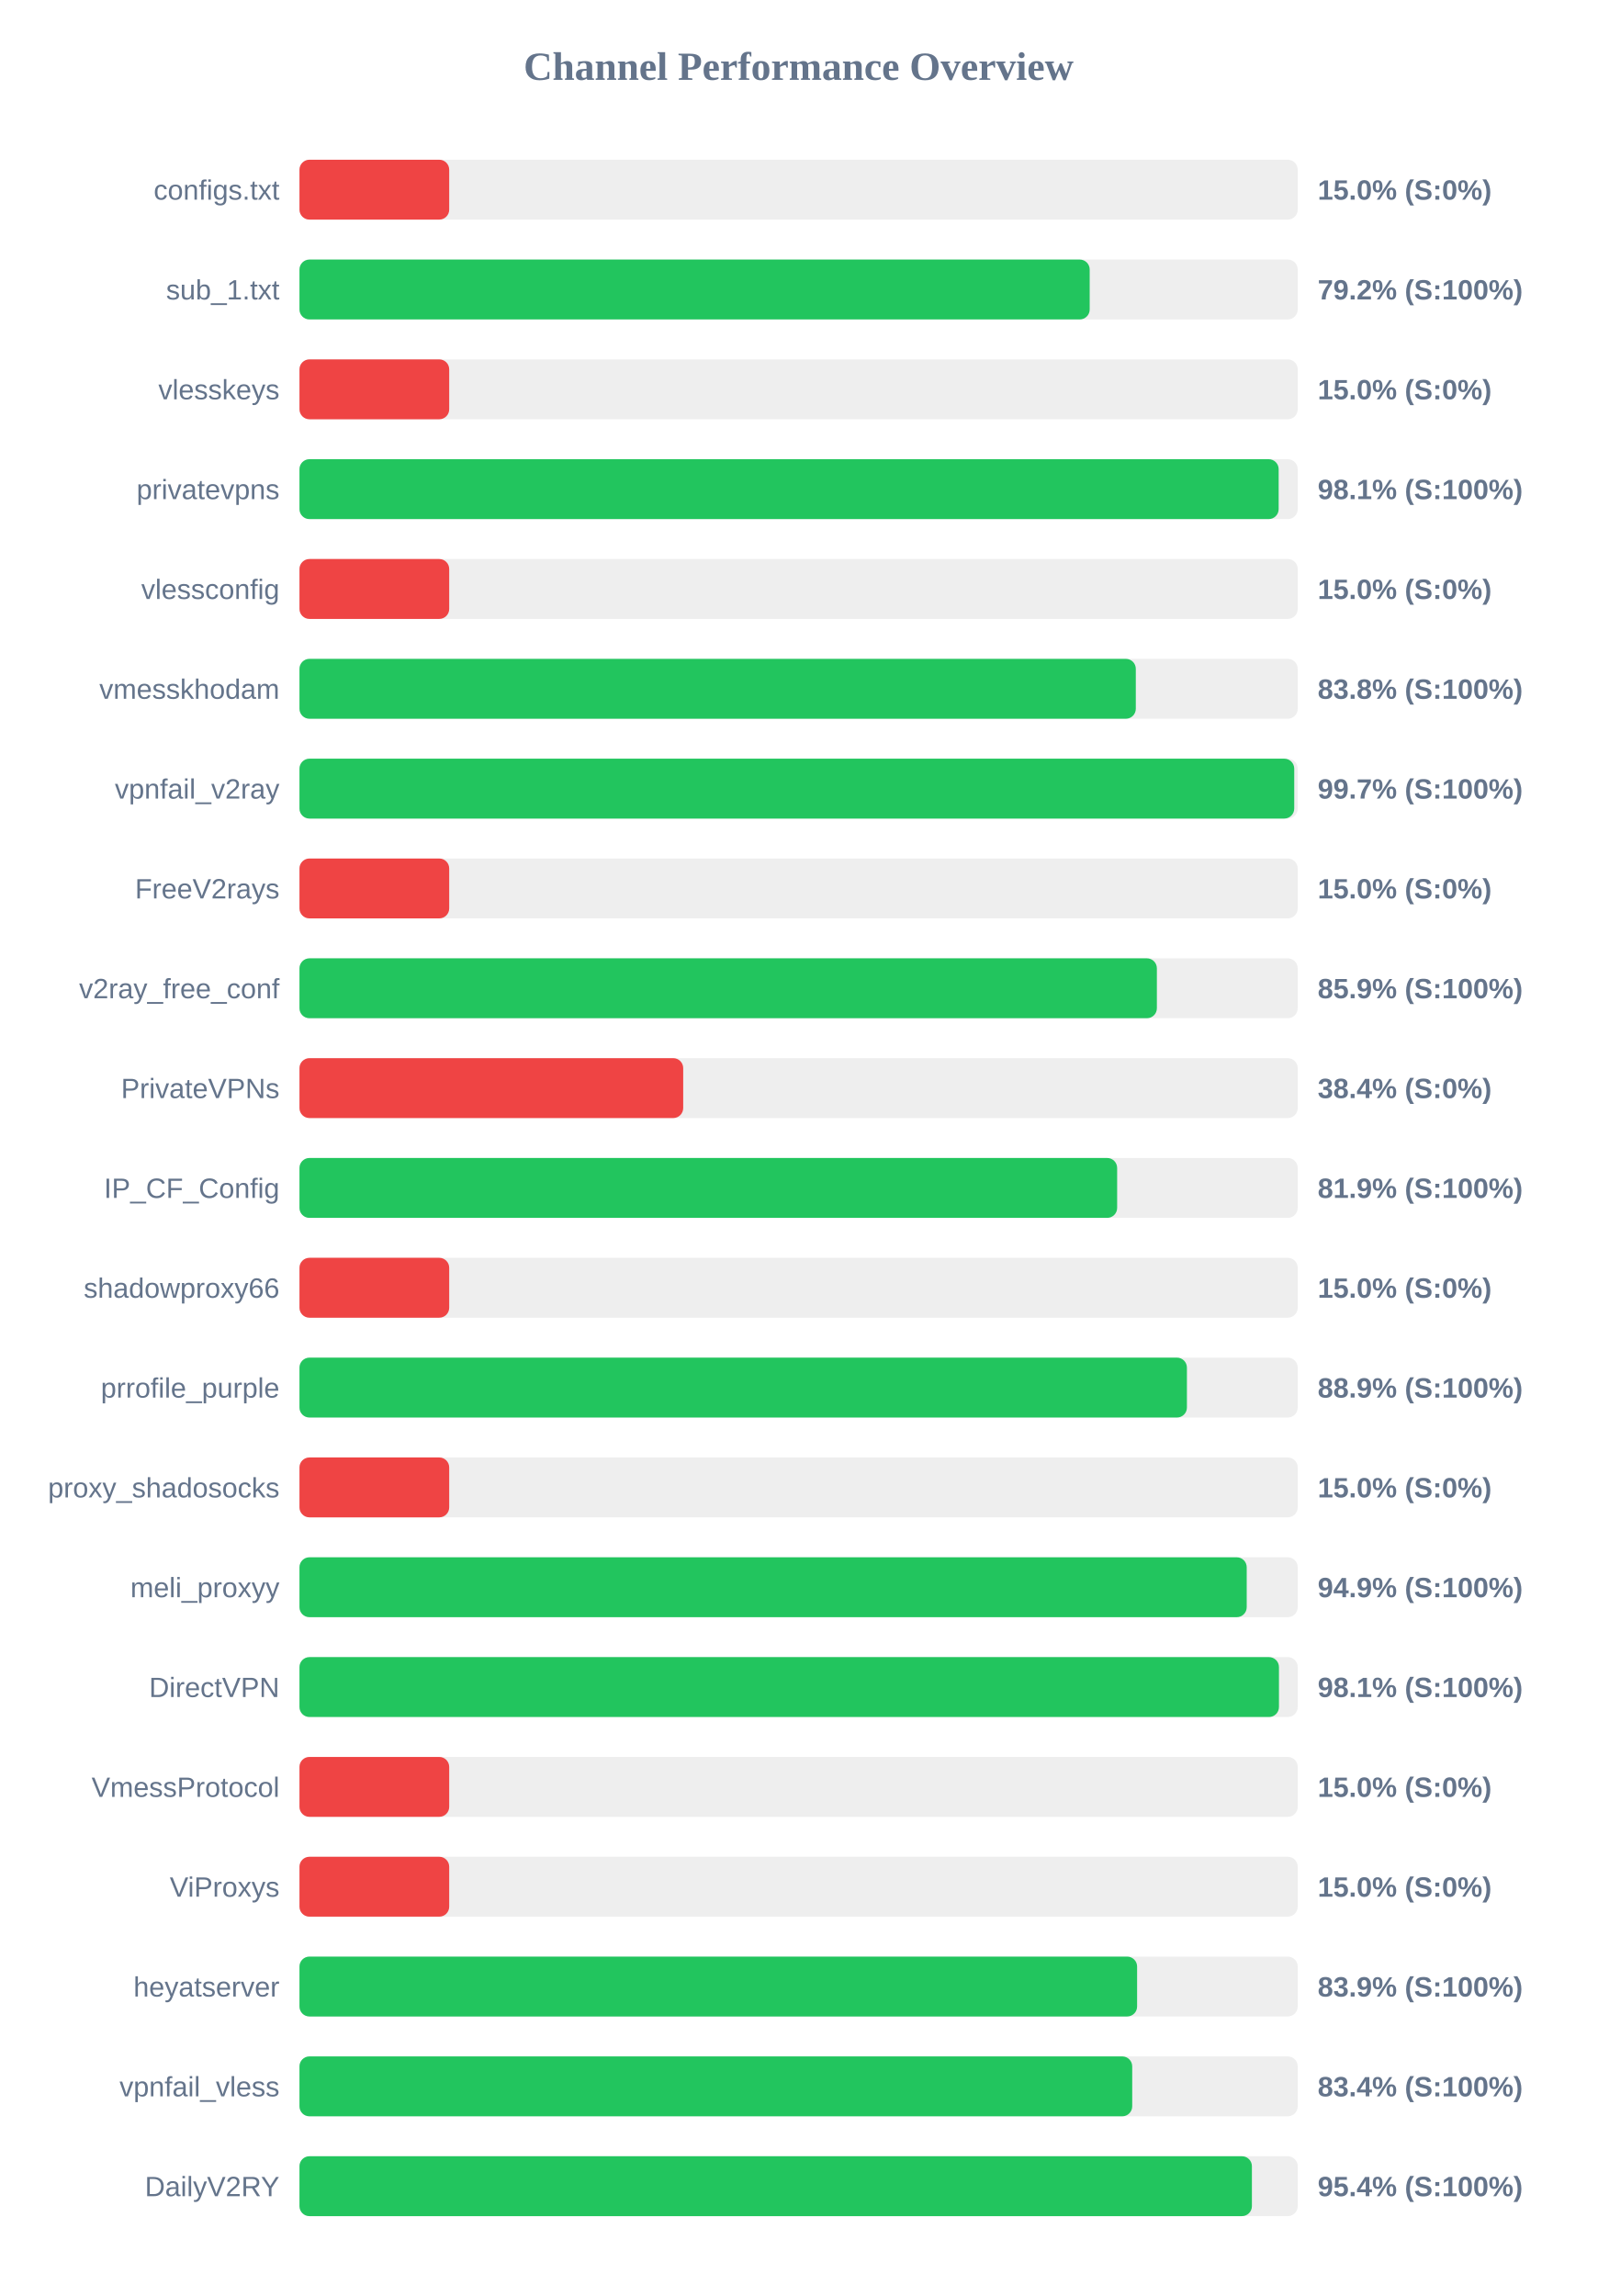
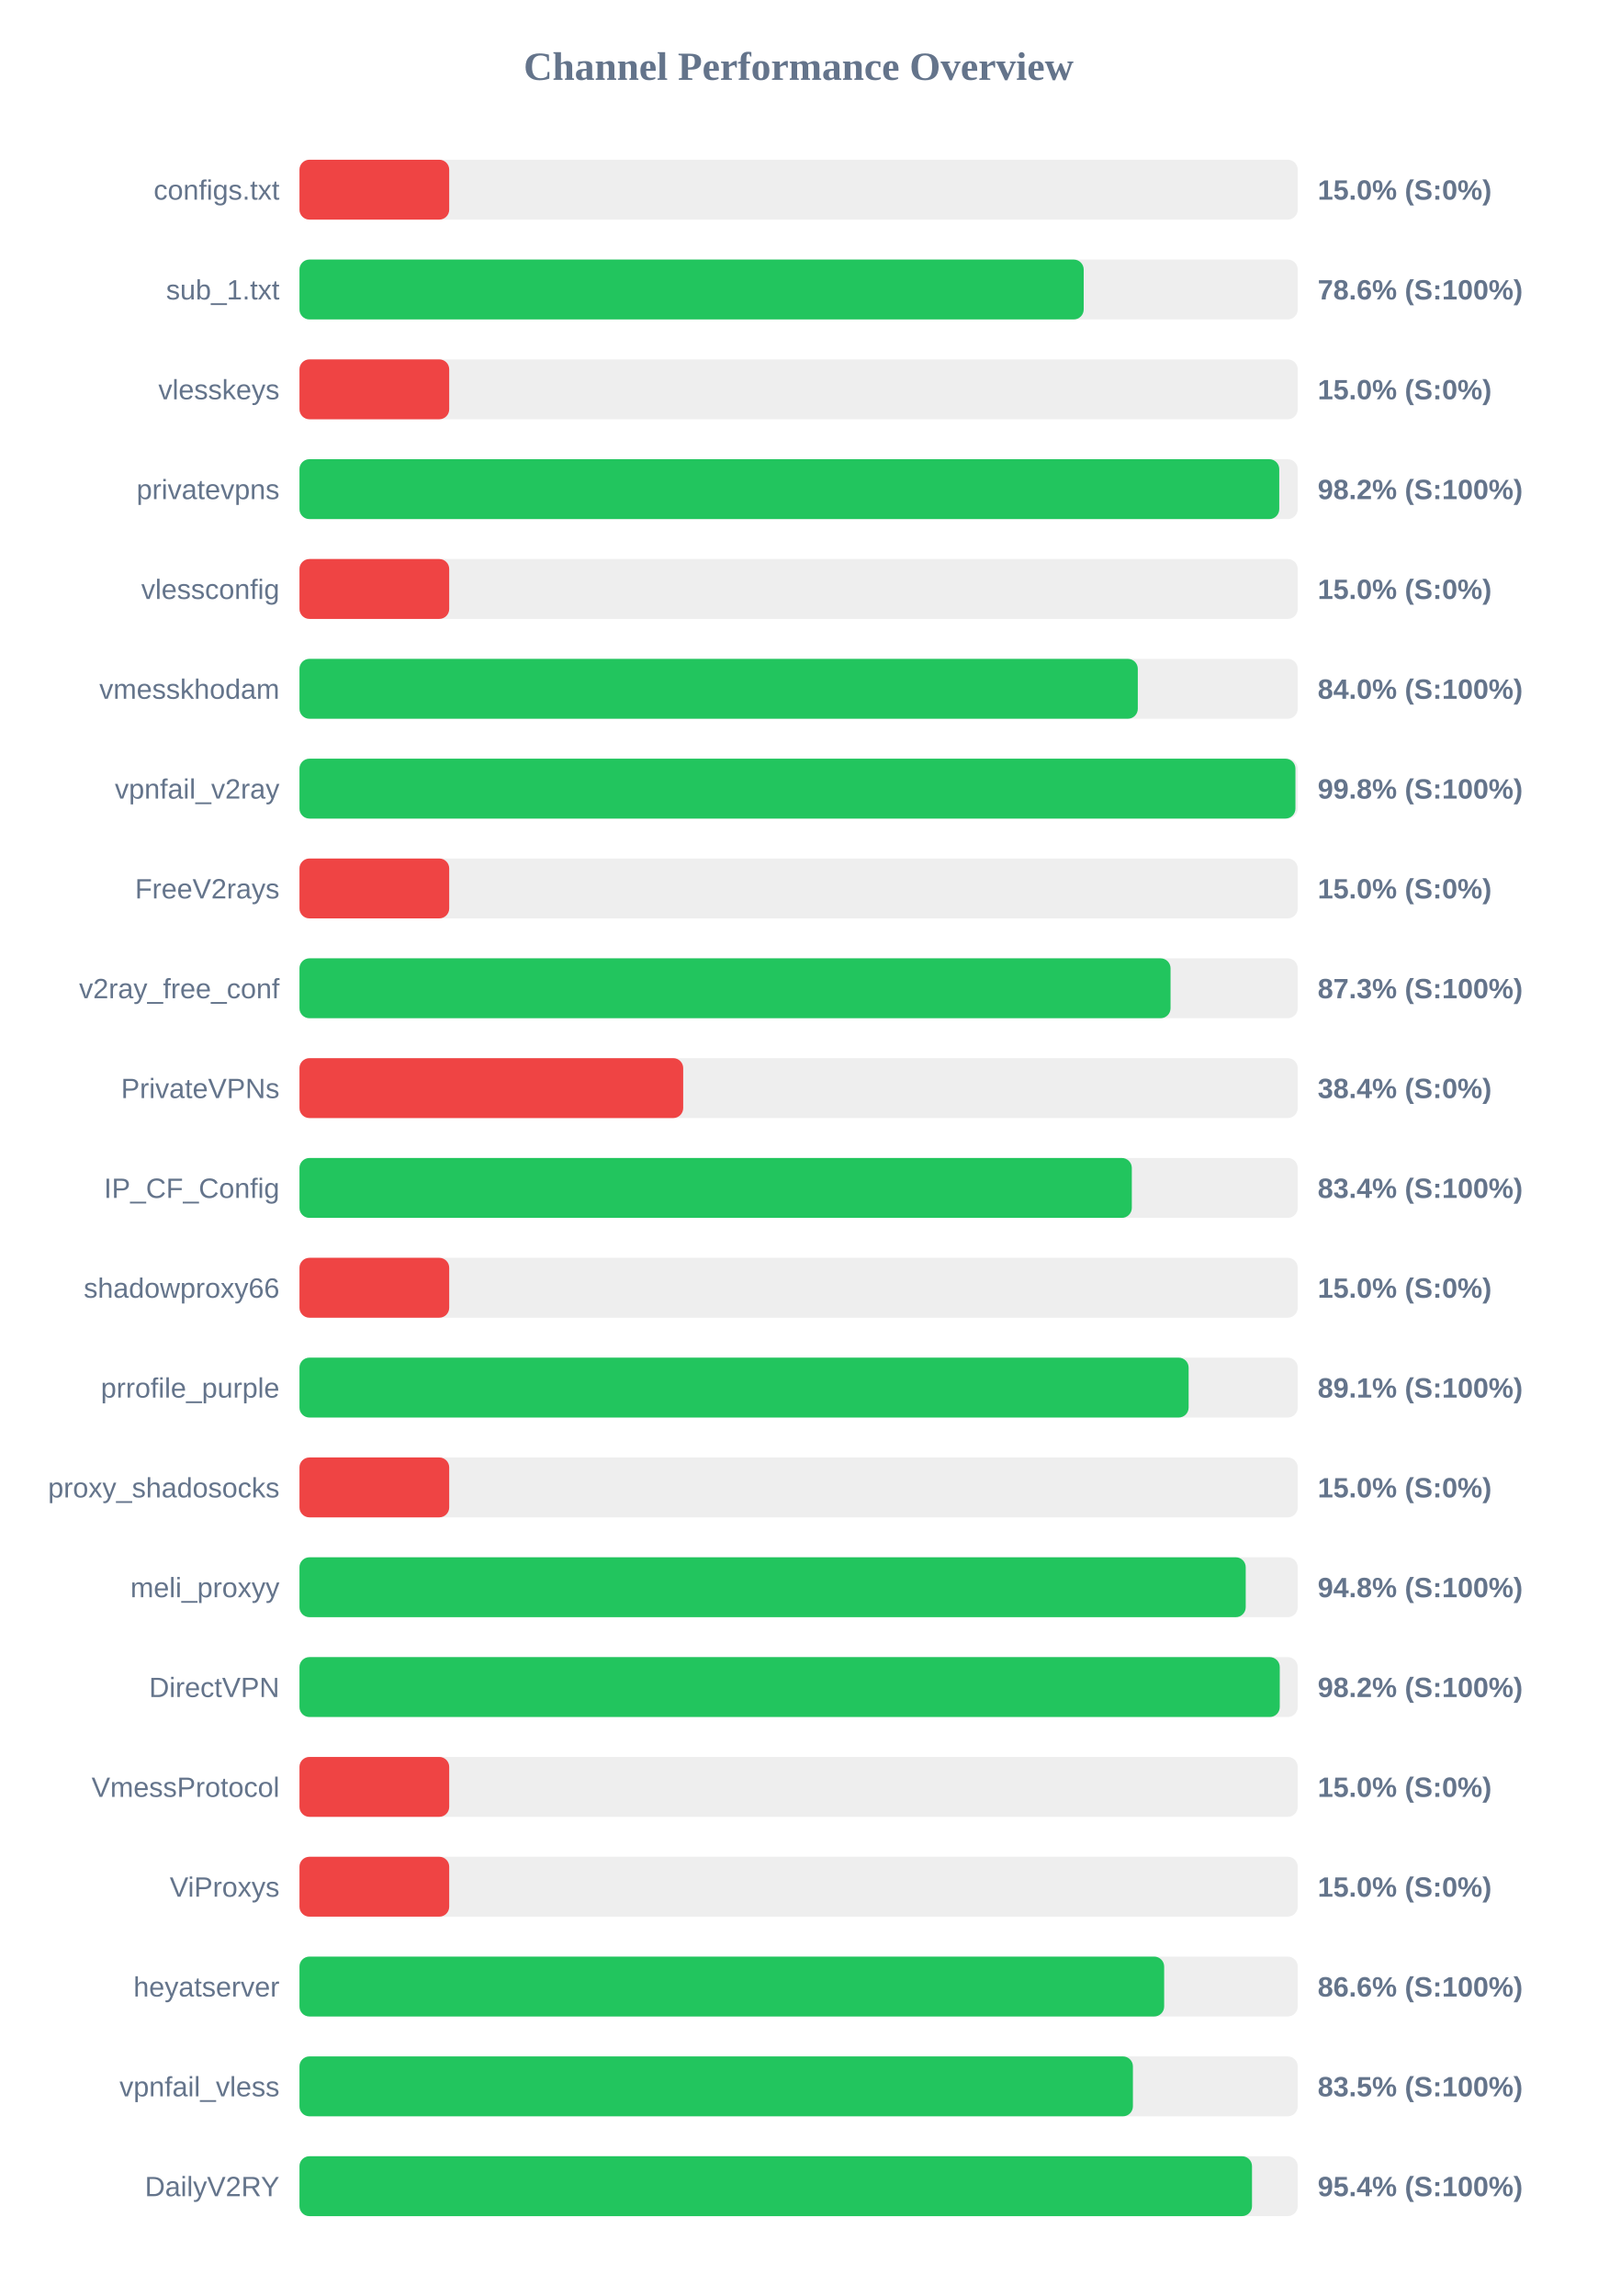
<svg xmlns="http://www.w3.org/2000/svg" width="800" height="1150" version="1.1">
  <style>
        .row { font: 14px Arial; fill: #64748b; }
        .score { font: bold 14px Arial; fill: #64748b; }
    </style>
  <text x="400" y="40" text-anchor="middle" font-size="20px" font-weight="bold" fill="#64748b">Channel Performance Overview</text>
  <rect x="150" y="80" width="500" height="30" fill="#eee" rx="5" />
  <rect x="150" y="80" width="75.0" height="30" fill="#ef4444" rx="5" />
  <text x="140" y="100" text-anchor="end" class="row">configs.txt</text>
  <text x="660" y="100" text-anchor="start" class="score">15.0% (S:0%)</text>
  <rect x="150" y="130" width="500" height="30" fill="#eee" rx="5" />
-   <rect x="150" y="130" width="395.8" height="30" fill="#22c55e" rx="5" />
+   <rect x="150" y="130" width="392.8" height="30" fill="#22c55e" rx="5" />
  <text x="140" y="150" text-anchor="end" class="row">sub_1.txt</text>
-   <text x="660" y="150" text-anchor="start" class="score">79.2% (S:100%)</text>
+   <text x="660" y="150" text-anchor="start" class="score">78.6% (S:100%)</text>
  <rect x="150" y="180" width="500" height="30" fill="#eee" rx="5" />
  <rect x="150" y="180" width="75.0" height="30" fill="#ef4444" rx="5" />
  <text x="140" y="200" text-anchor="end" class="row">vlesskeys</text>
  <text x="660" y="200" text-anchor="start" class="score">15.0% (S:0%)</text>
  <rect x="150" y="230" width="500" height="30" fill="#eee" rx="5" />
-   <rect x="150" y="230" width="490.45" height="30" fill="#22c55e" rx="5" />
+   <rect x="150" y="230" width="490.75" height="30" fill="#22c55e" rx="5" />
  <text x="140" y="250" text-anchor="end" class="row">privatevpns</text>
-   <text x="660" y="250" text-anchor="start" class="score">98.1% (S:100%)</text>
+   <text x="660" y="250" text-anchor="start" class="score">98.2% (S:100%)</text>
  <rect x="150" y="280" width="500" height="30" fill="#eee" rx="5" />
  <rect x="150" y="280" width="75.0" height="30" fill="#ef4444" rx="5" />
  <text x="140" y="300" text-anchor="end" class="row">vlessconfig</text>
  <text x="660" y="300" text-anchor="start" class="score">15.0% (S:0%)</text>
  <rect x="150" y="330" width="500" height="30" fill="#eee" rx="5" />
-   <rect x="150" y="330" width="418.9" height="30" fill="#22c55e" rx="5" />
+   <rect x="150" y="330" width="419.9" height="30" fill="#22c55e" rx="5" />
  <text x="140" y="350" text-anchor="end" class="row">vmesskhodam</text>
-   <text x="660" y="350" text-anchor="start" class="score">83.8% (S:100%)</text>
+   <text x="660" y="350" text-anchor="start" class="score">84.0% (S:100%)</text>
  <rect x="150" y="380" width="500" height="30" fill="#eee" rx="5" />
-   <rect x="150" y="380" width="498.25" height="30" fill="#22c55e" rx="5" />
+   <rect x="150" y="380" width="498.85" height="30" fill="#22c55e" rx="5" />
  <text x="140" y="400" text-anchor="end" class="row">vpnfail_v2ray</text>
-   <text x="660" y="400" text-anchor="start" class="score">99.7% (S:100%)</text>
+   <text x="660" y="400" text-anchor="start" class="score">99.8% (S:100%)</text>
  <rect x="150" y="430" width="500" height="30" fill="#eee" rx="5" />
  <rect x="150" y="430" width="75.0" height="30" fill="#ef4444" rx="5" />
  <text x="140" y="450" text-anchor="end" class="row">FreeV2rays</text>
  <text x="660" y="450" text-anchor="start" class="score">15.0% (S:0%)</text>
  <rect x="150" y="480" width="500" height="30" fill="#eee" rx="5" />
-   <rect x="150" y="480" width="429.45" height="30" fill="#22c55e" rx="5" />
+   <rect x="150" y="480" width="436.3" height="30" fill="#22c55e" rx="5" />
  <text x="140" y="500" text-anchor="end" class="row">v2ray_free_conf</text>
-   <text x="660" y="500" text-anchor="start" class="score">85.9% (S:100%)</text>
+   <text x="660" y="500" text-anchor="start" class="score">87.3% (S:100%)</text>
  <rect x="150" y="530" width="500" height="30" fill="#eee" rx="5" />
  <rect x="150" y="530" width="192.2" height="30" fill="#ef4444" rx="5" />
  <text x="140" y="550" text-anchor="end" class="row">PrivateVPNs</text>
  <text x="660" y="550" text-anchor="start" class="score">38.4% (S:0%)</text>
  <rect x="150" y="580" width="500" height="30" fill="#eee" rx="5" />
-   <rect x="150" y="580" width="409.55" height="30" fill="#22c55e" rx="5" />
+   <rect x="150" y="580" width="416.9" height="30" fill="#22c55e" rx="5" />
  <text x="140" y="600" text-anchor="end" class="row">IP_CF_Config</text>
-   <text x="660" y="600" text-anchor="start" class="score">81.9% (S:100%)</text>
+   <text x="660" y="600" text-anchor="start" class="score">83.4% (S:100%)</text>
  <rect x="150" y="630" width="500" height="30" fill="#eee" rx="5" />
  <rect x="150" y="630" width="75.0" height="30" fill="#ef4444" rx="5" />
  <text x="140" y="650" text-anchor="end" class="row">shadowproxy66</text>
  <text x="660" y="650" text-anchor="start" class="score">15.0% (S:0%)</text>
  <rect x="150" y="680" width="500" height="30" fill="#eee" rx="5" />
-   <rect x="150" y="680" width="444.5" height="30" fill="#22c55e" rx="5" />
+   <rect x="150" y="680" width="445.35" height="30" fill="#22c55e" rx="5" />
  <text x="140" y="700" text-anchor="end" class="row">prrofile_purple</text>
-   <text x="660" y="700" text-anchor="start" class="score">88.9% (S:100%)</text>
+   <text x="660" y="700" text-anchor="start" class="score">89.1% (S:100%)</text>
  <rect x="150" y="730" width="500" height="30" fill="#eee" rx="5" />
  <rect x="150" y="730" width="75.0" height="30" fill="#ef4444" rx="5" />
  <text x="140" y="750" text-anchor="end" class="row">proxy_shadosocks</text>
  <text x="660" y="750" text-anchor="start" class="score">15.0% (S:0%)</text>
  <rect x="150" y="780" width="500" height="30" fill="#eee" rx="5" />
-   <rect x="150" y="780" width="474.45" height="30" fill="#22c55e" rx="5" />
+   <rect x="150" y="780" width="473.95" height="30" fill="#22c55e" rx="5" />
  <text x="140" y="800" text-anchor="end" class="row">meli_proxyy</text>
-   <text x="660" y="800" text-anchor="start" class="score">94.9% (S:100%)</text>
+   <text x="660" y="800" text-anchor="start" class="score">94.8% (S:100%)</text>
  <rect x="150" y="830" width="500" height="30" fill="#eee" rx="5" />
-   <rect x="150" y="830" width="490.6" height="30" fill="#22c55e" rx="5" />
+   <rect x="150" y="830" width="491.0" height="30" fill="#22c55e" rx="5" />
  <text x="140" y="850" text-anchor="end" class="row">DirectVPN</text>
-   <text x="660" y="850" text-anchor="start" class="score">98.1% (S:100%)</text>
+   <text x="660" y="850" text-anchor="start" class="score">98.2% (S:100%)</text>
  <rect x="150" y="880" width="500" height="30" fill="#eee" rx="5" />
  <rect x="150" y="880" width="75.0" height="30" fill="#ef4444" rx="5" />
  <text x="140" y="900" text-anchor="end" class="row">VmessProtocol</text>
  <text x="660" y="900" text-anchor="start" class="score">15.0% (S:0%)</text>
  <rect x="150" y="930" width="500" height="30" fill="#eee" rx="5" />
  <rect x="150" y="930" width="75.0" height="30" fill="#ef4444" rx="5" />
  <text x="140" y="950" text-anchor="end" class="row">ViProxys</text>
  <text x="660" y="950" text-anchor="start" class="score">15.0% (S:0%)</text>
  <rect x="150" y="980" width="500" height="30" fill="#eee" rx="5" />
-   <rect x="150" y="980" width="419.55" height="30" fill="#22c55e" rx="5" />
+   <rect x="150" y="980" width="433.1" height="30" fill="#22c55e" rx="5" />
  <text x="140" y="1000" text-anchor="end" class="row">heyatserver</text>
-   <text x="660" y="1000" text-anchor="start" class="score">83.9% (S:100%)</text>
+   <text x="660" y="1000" text-anchor="start" class="score">86.6% (S:100%)</text>
  <rect x="150" y="1030" width="500" height="30" fill="#eee" rx="5" />
-   <rect x="150" y="1030" width="417.1" height="30" fill="#22c55e" rx="5" />
+   <rect x="150" y="1030" width="417.45" height="30" fill="#22c55e" rx="5" />
  <text x="140" y="1050" text-anchor="end" class="row">vpnfail_vless</text>
-   <text x="660" y="1050" text-anchor="start" class="score">83.4% (S:100%)</text>
+   <text x="660" y="1050" text-anchor="start" class="score">83.5% (S:100%)</text>
  <rect x="150" y="1080" width="500" height="30" fill="#eee" rx="5" />
-   <rect x="150" y="1080" width="477.05" height="30" fill="#22c55e" rx="5" />
+   <rect x="150" y="1080" width="477.1" height="30" fill="#22c55e" rx="5" />
  <text x="140" y="1100" text-anchor="end" class="row">DailyV2RY</text>
  <text x="660" y="1100" text-anchor="start" class="score">95.4% (S:100%)</text>
</svg>
